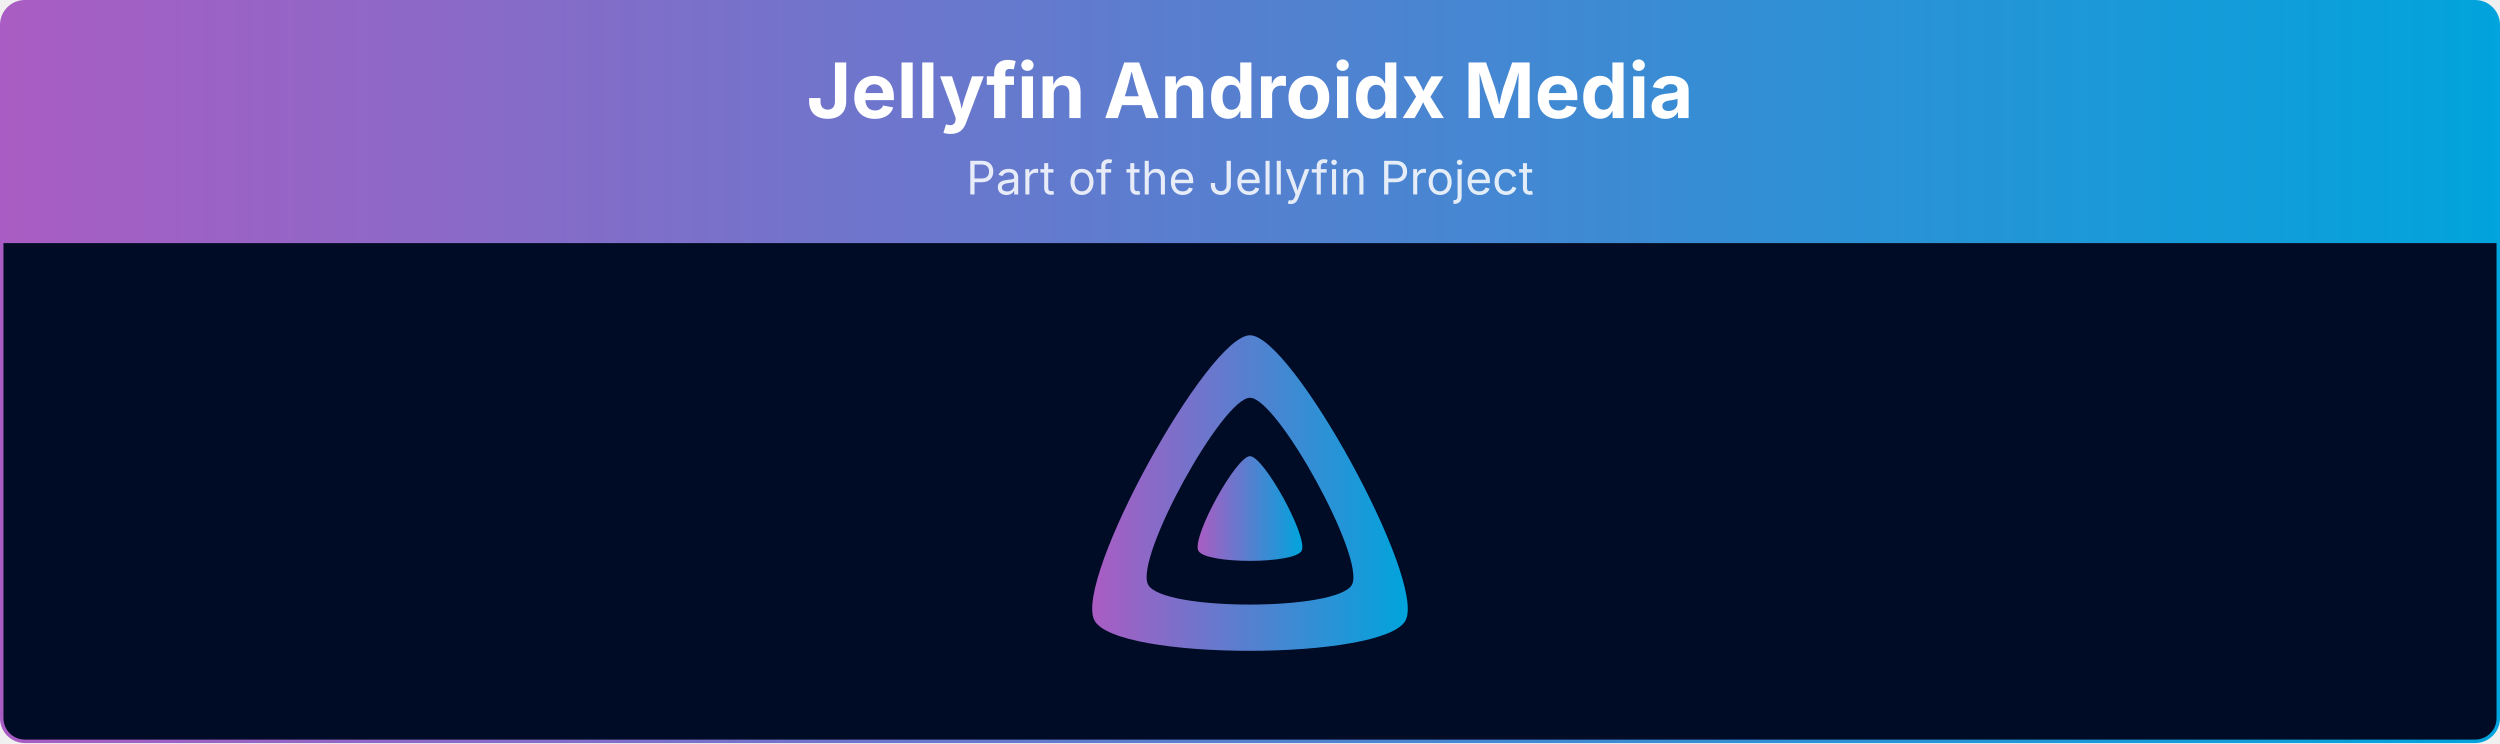
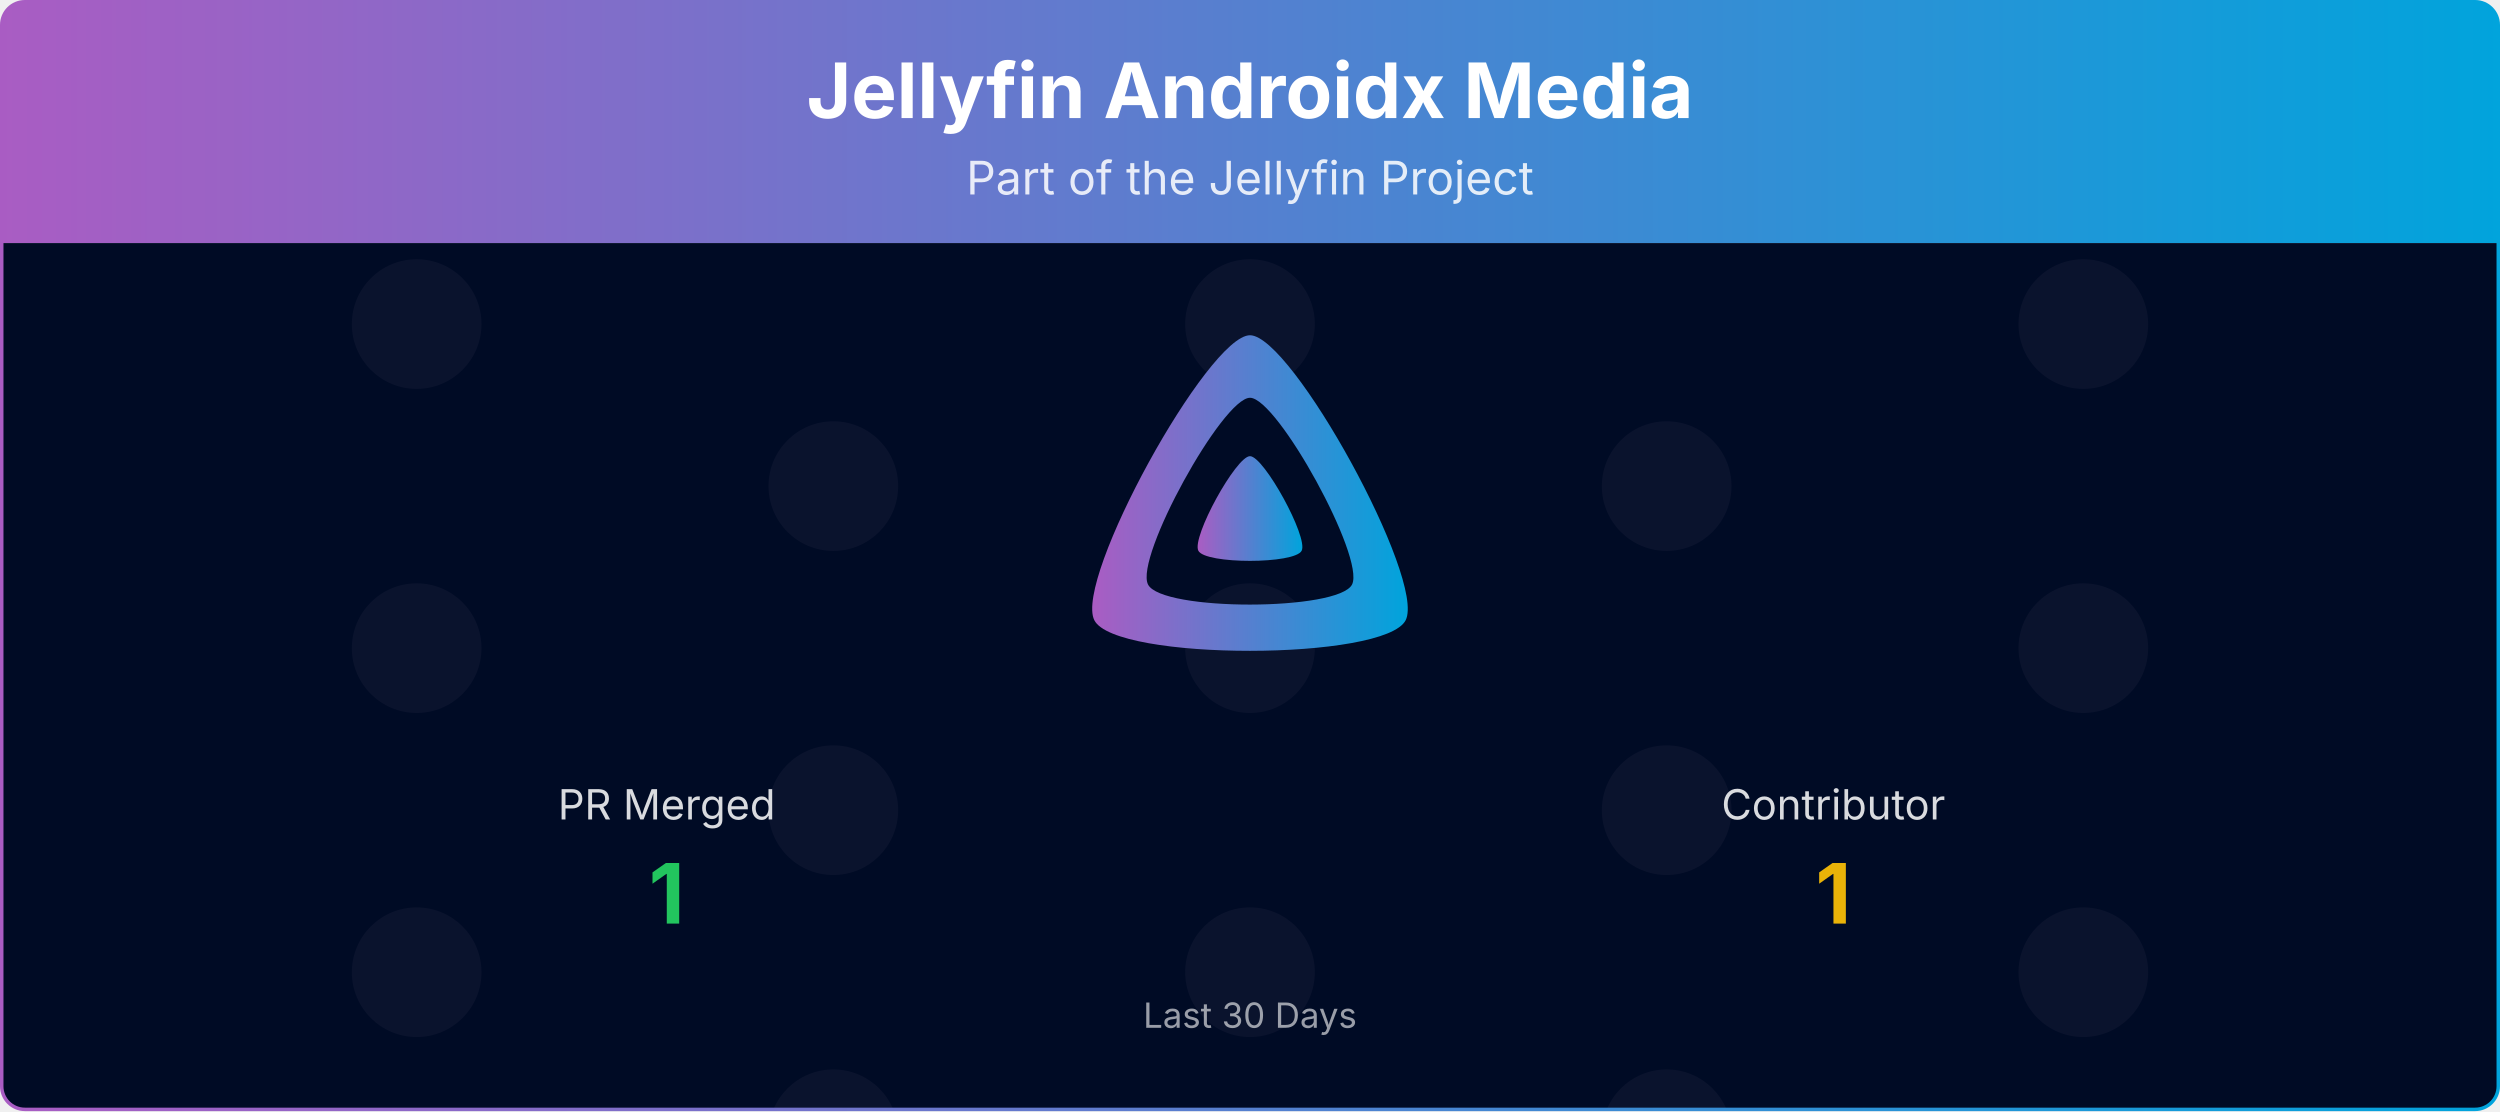
- <svg xmlns="http://www.w3.org/2000/svg" viewBox="0 0 1080 321" width="100%" role="img" aria-label="Jellyfin Androidx Media">
+ <svg xmlns="http://www.w3.org/2000/svg" viewBox="0 0 1080 480" width="100%" role="img" aria-label="Jellyfin Androidx Media">
  <defs>
    <linearGradient id="banner-jellyfin-androidx-media-grad" x1="0" y1="0" x2="1" y2="0">
      <stop offset="0%" stop-color="#AA5CC3" />
      <stop offset="100%" stop-color="#00A4DC" />
    </linearGradient>
    <clipPath id="banner-jellyfin-androidx-media-grad-clip">
-       <rect x="0.75" y="0.75" width="1078.5" height="319.5" rx="10" ry="10" />
+       <rect x="0.75" y="0.75" width="1078.5" height="478.5" rx="10" ry="10" />
    </clipPath>
+   </defs>
+   <defs>
+     <clipPath id="banner-jellyfin-androidx-media-grad-rain-clip">
+       <rect x="0.75" y="105" width="1078.5" height="374.25" />
+     </clipPath>
+     <clipPath id="banner-jellyfin-androidx-media-grad-avatar-clip">
+       <circle cx="0" cy="0" r="28.00" />
+     </clipPath>
+     <g id="banner-jellyfin-androidx-media-grad-av-0">
+       <circle cx="0" cy="0" r="28.00" fill="#1a1f3a" />
+     </g>
  </defs>
  <g clip-path="url(#banner-jellyfin-androidx-media-grad-clip)">
    <path d="M0.75,10.75 A10.0,10.0 0 0 1 10.75,0.75 L1069.25,0.75 A10.0,10.0 0 0 1 1079.25,10.75 L1079.25,105.00 L0.75,105.00 Z" fill="url(#banner-jellyfin-androidx-media-grad)" />
    <text x="540.0" y="51" text-anchor="middle" font-size="33" font-weight="700" font-family="Plus Jakarta Sans, system-ui, -apple-system, Segoe UI, sans-serif" fill="#ffffff">Jellyfin Androidx Media</text>
    <text x="540.0" y="84" text-anchor="middle" font-size="20" font-family="Plus Jakarta Sans, system-ui, -apple-system, Segoe UI, sans-serif" fill="#ffffff" opacity="0.85">Part of the Jellyfin Project</text>
-     <rect x="0.75" y="105" width="1078.5" height="215.25" fill="#000b25" />
+     <rect x="0.75" y="105" width="1078.5" height="374.25" fill="#000b25" />
+     <g opacity="0.4" clip-path="url(#banner-jellyfin-androidx-media-grad-rain-clip)">
+       <g transform="translate(180.00,105)">
+         <g>
+           <animateTransform attributeName="transform" type="translate" values="0,-420;0,0" dur="10.00s" begin="-0.00s" repeatCount="indefinite" />
+           <use href="#banner-jellyfin-androidx-media-grad-av-0" y="35.0" />
+           <use href="#banner-jellyfin-androidx-media-grad-av-0" y="175.0" />
+           <use href="#banner-jellyfin-androidx-media-grad-av-0" y="315.0" />
+           <use href="#banner-jellyfin-androidx-media-grad-av-0" y="455.0" />
+           <use href="#banner-jellyfin-androidx-media-grad-av-0" y="595.0" />
+           <use href="#banner-jellyfin-androidx-media-grad-av-0" y="735.0" />
+         </g>
+       </g>
+       <g transform="translate(540.00,105)">
+         <g>
+           <animateTransform attributeName="transform" type="translate" values="0,-420;0,0" dur="10.00s" begin="-1.91s" repeatCount="indefinite" />
+           <use href="#banner-jellyfin-androidx-media-grad-av-0" y="35.0" />
+           <use href="#banner-jellyfin-androidx-media-grad-av-0" y="175.0" />
+           <use href="#banner-jellyfin-androidx-media-grad-av-0" y="315.0" />
+           <use href="#banner-jellyfin-androidx-media-grad-av-0" y="455.0" />
+           <use href="#banner-jellyfin-androidx-media-grad-av-0" y="595.0" />
+           <use href="#banner-jellyfin-androidx-media-grad-av-0" y="735.0" />
+         </g>
+       </g>
+       <g transform="translate(900.00,105)">
+         <g>
+           <animateTransform attributeName="transform" type="translate" values="0,-420;0,0" dur="10.00s" begin="-3.82s" repeatCount="indefinite" />
+           <use href="#banner-jellyfin-androidx-media-grad-av-0" y="35.0" />
+           <use href="#banner-jellyfin-androidx-media-grad-av-0" y="175.0" />
+           <use href="#banner-jellyfin-androidx-media-grad-av-0" y="315.0" />
+           <use href="#banner-jellyfin-androidx-media-grad-av-0" y="455.0" />
+           <use href="#banner-jellyfin-androidx-media-grad-av-0" y="595.0" />
+           <use href="#banner-jellyfin-androidx-media-grad-av-0" y="735.0" />
+         </g>
+       </g>
+       <g transform="translate(360.00,105)">
+         <g>
+           <animateTransform attributeName="transform" type="translate" values="0,-420;0,0" dur="10.00s" begin="-5.73s" repeatCount="indefinite" />
+           <use href="#banner-jellyfin-androidx-media-grad-av-0" y="105.0" />
+           <use href="#banner-jellyfin-androidx-media-grad-av-0" y="245.0" />
+           <use href="#banner-jellyfin-androidx-media-grad-av-0" y="385.0" />
+           <use href="#banner-jellyfin-androidx-media-grad-av-0" y="525.0" />
+           <use href="#banner-jellyfin-androidx-media-grad-av-0" y="665.0" />
+           <use href="#banner-jellyfin-androidx-media-grad-av-0" y="805.0" />
+         </g>
+       </g>
+       <g transform="translate(720.00,105)">
+         <g>
+           <animateTransform attributeName="transform" type="translate" values="0,-420;0,0" dur="10.00s" begin="-7.64s" repeatCount="indefinite" />
+           <use href="#banner-jellyfin-androidx-media-grad-av-0" y="105.0" />
+           <use href="#banner-jellyfin-androidx-media-grad-av-0" y="245.0" />
+           <use href="#banner-jellyfin-androidx-media-grad-av-0" y="385.0" />
+           <use href="#banner-jellyfin-androidx-media-grad-av-0" y="525.0" />
+           <use href="#banner-jellyfin-androidx-media-grad-av-0" y="665.0" />
+           <use href="#banner-jellyfin-androidx-media-grad-av-0" y="805.0" />
+         </g>
+       </g>
+     </g>
    <g transform="translate(465.00,138.00) scale(0.29297)">
      <path fill="url(#banner-jellyfin-androidx-media-grad)" fill-rule="evenodd" d="M256,23.3c-61.6,0-259.8,359.4-229.6,420.1s429.3,60,459.2,0S317.6,23.3,256,23.3zM406.5,390.8c-19.6,39.3-281.1,39.8-300.9,0s110.1-275.3,150.4-275.3S426.1,351.4,406.5,390.8z" />
      <path fill="url(#banner-jellyfin-androidx-media-grad)" d="M256,201.6c-20.4,0-86.2,119.3-76.2,139.4s142.5,19.9,152.4,0S276.5,201.6,256,201.6z" />
    </g>
+     <text x="288.0" y="354.0" text-anchor="middle" font-size="18" font-family="Plus Jakarta Sans, system-ui, -apple-system, Segoe UI, sans-serif" fill="#ffffff" opacity="0.85">PR Merged</text>
+     <text x="288.0" y="399.0" text-anchor="middle" font-size="36" font-weight="700" font-family="Plus Jakarta Sans, system-ui, -apple-system, Segoe UI, sans-serif" fill="#22c55e">1</text>
+     <text x="792.0" y="354.0" text-anchor="middle" font-size="18" font-family="Plus Jakarta Sans, system-ui, -apple-system, Segoe UI, sans-serif" fill="#ffffff" opacity="0.85">Contributor</text>
+     <text x="792.0" y="399.0" text-anchor="middle" font-size="36" font-weight="700" font-family="Plus Jakarta Sans, system-ui, -apple-system, Segoe UI, sans-serif" fill="#eab308">1</text>
+     <text x="540.0" y="444.0" text-anchor="middle" font-size="15" font-family="Plus Jakarta Sans, system-ui, -apple-system, Segoe UI, sans-serif" fill="#ffffff" opacity="0.6">Last 30 Days</text>
  </g>
-   <rect x="0.75" y="0.75" width="1078.5" height="319.5" rx="10" ry="10" fill="none" stroke="url(#banner-jellyfin-androidx-media-grad)" stroke-width="1.5" />
+   <rect x="0.75" y="0.75" width="1078.5" height="478.5" rx="10" ry="10" fill="none" stroke="url(#banner-jellyfin-androidx-media-grad)" stroke-width="1.5" />
</svg>
